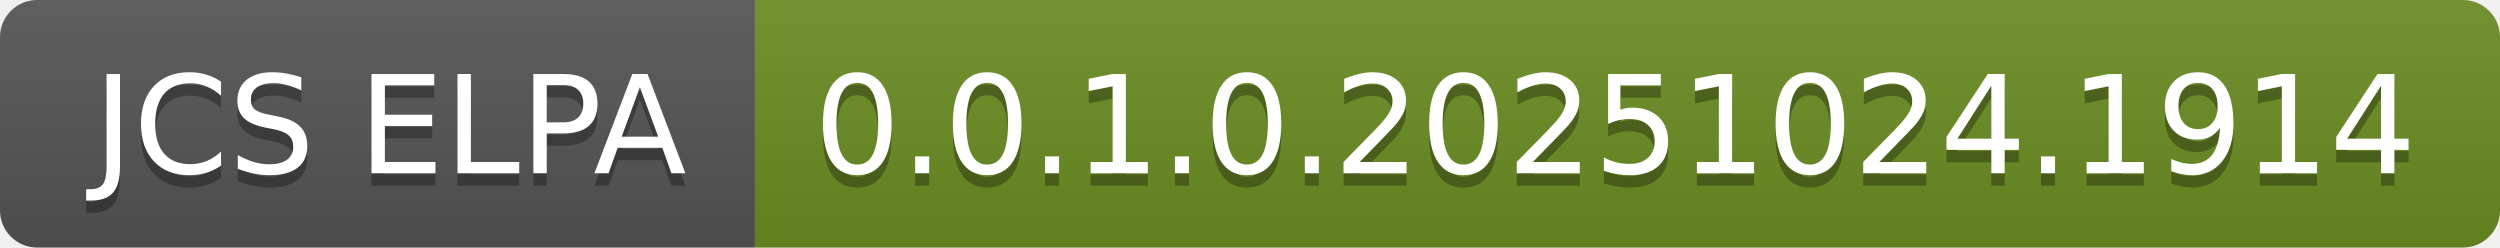
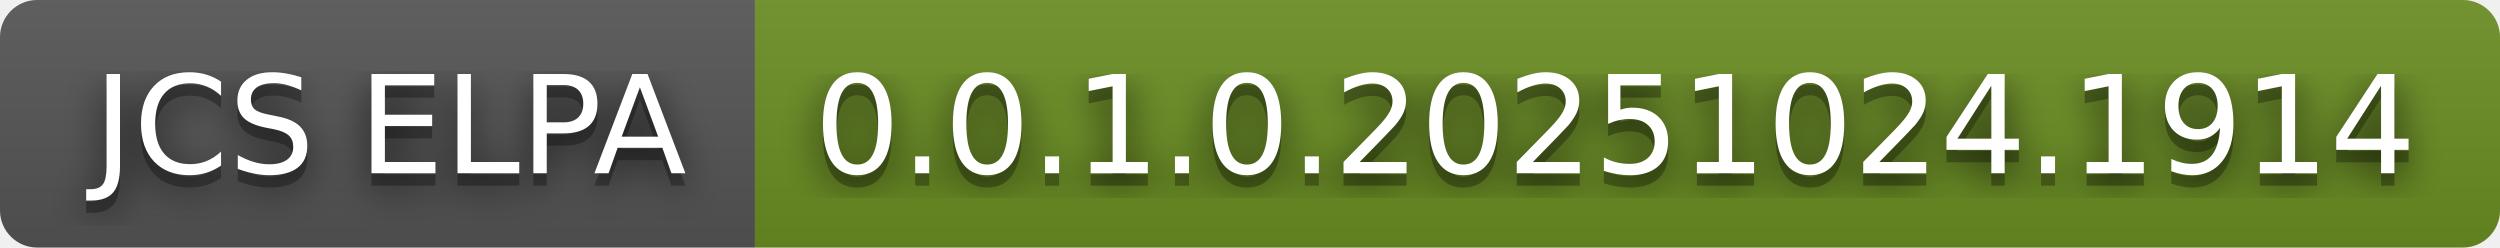
<svg xmlns="http://www.w3.org/2000/svg" width="202" height="20" role="img" aria-label="JCS ELPA: 0.0.1.0.20251024.1914">
+   <filter id="blur">
+     <feGaussianBlur in="SourceGraphic" stdDeviation="16" />
+   </filter>
  <linearGradient id="s" x2="0" y2="100%">
    <stop offset="0" stop-color="#bbb" stop-opacity=".1" />
    <stop offset="1" stop-opacity=".1" />
  </linearGradient>
  <clipPath id="r">
    <rect width="202" height="20" rx="3" fill="#fff" />
  </clipPath>
  <g clip-path="url(#r)">
    <rect width="61" height="20" fill="#555" />
    <rect x="61" width="141" height="20" fill="#6b8e23" />
    <rect width="202" height="20" fill="url(#s)" />
  </g>
  <g fill="#fff" text-anchor="middle" font-family="Verdana,Geneva,DejaVu Sans,sans-serif" text-rendering="geometricPrecision" font-size="110">
+     <text aria-hidden="true" x="315" y="150" fill="#010101" fill-opacity=".80" filter="url(#blur)" transform="scale(.1)" textLength="510">JCS ELPA</text>
    <text aria-hidden="true" x="315" y="150" fill="#010101" fill-opacity=".3" transform="scale(.1)" textLength="510">JCS ELPA</text>
    <text x="315" y="140" transform="scale(.1)" fill="#fff" textLength="510">JCS ELPA</text>
+     <text aria-hidden="true" x="1305" y="150" fill="#010101" fill-opacity=".80" filter="url(#blur)" transform="scale(.1)" textLength="1310">0.0.1.0.20251024.1914</text>
    <text aria-hidden="true" x="1305" y="150" fill="#010101" fill-opacity=".3" transform="scale(.1)" textLength="1310">0.0.1.0.20251024.1914</text>
    <text x="1305" y="140" transform="scale(.1)" fill="#fff" textLength="1310">0.0.1.0.20251024.1914</text>
  </g>
</svg>
